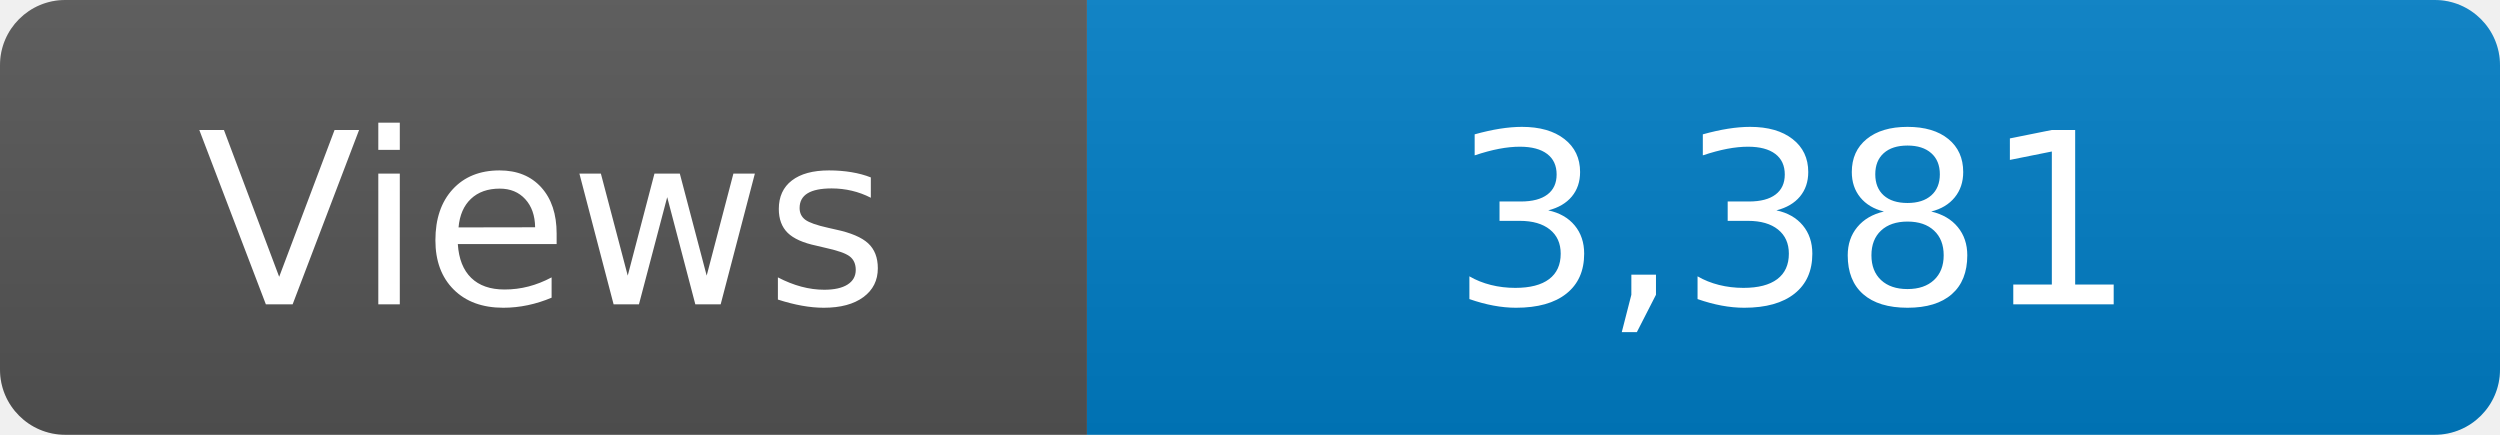
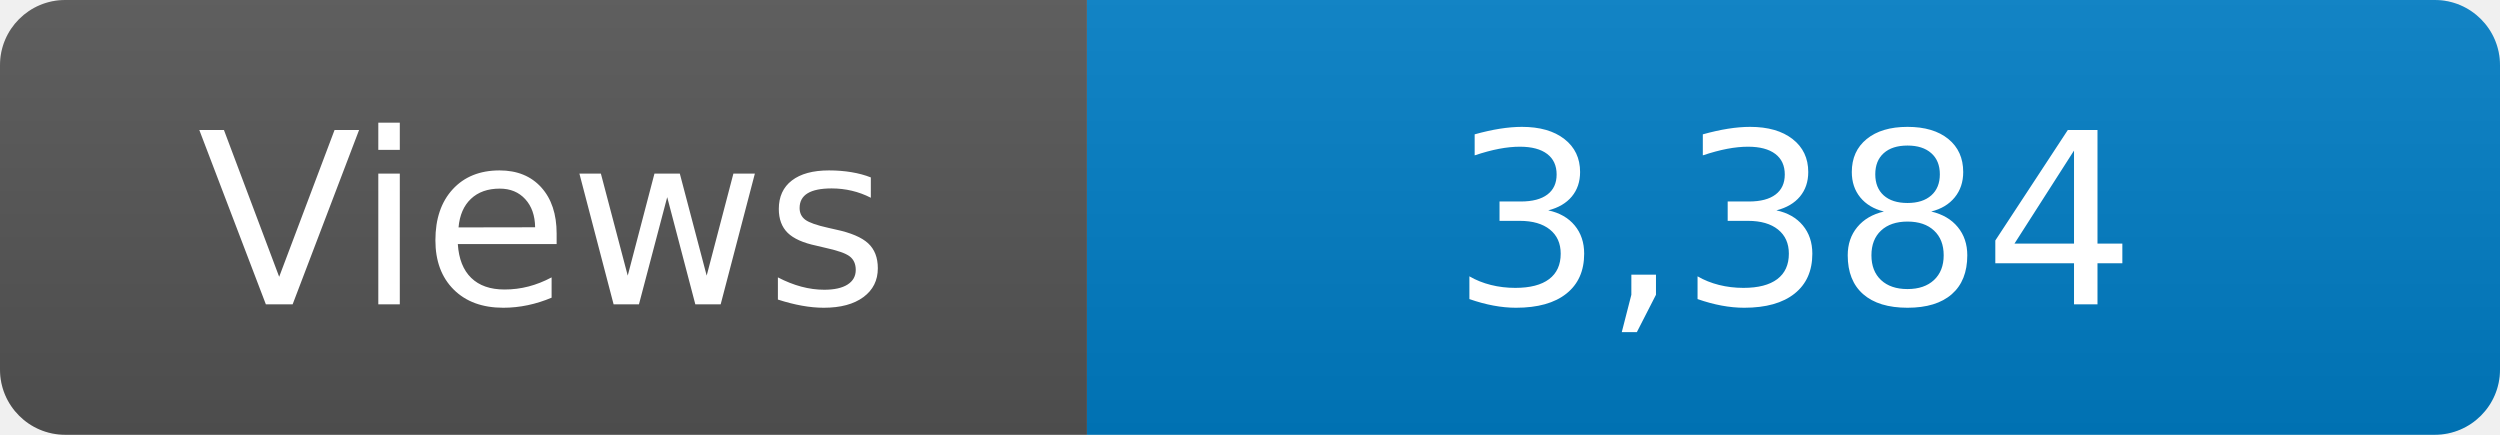
<svg xmlns="http://www.w3.org/2000/svg" width="115" height="20" role="img" aria-label="Maintained?: yes">
  <linearGradient id="s" x2="0" y2="100%">
    <stop offset="0" stop-color="#bbb" stop-opacity=".1" />
    <stop offset="1" stop-opacity=".1" />
  </linearGradient>
  <clipPath id="r">
    <rect width="115" height="20" rx="3" fill="#fff" />
  </clipPath>
  <g clip-path="url(#r)">
    <rect width="50" height="20" fill="#555" />
    <rect x="50" width="160" height="20" fill="#007ec6" />
    <rect width="115" height="20" fill="url(#s)" />
  </g>
  <g fill="#fff" text-anchor="middle" font-family="Verdana,Geneva,DejaVu Sans,sans-serif" font-size="110">
    <text x="250" y="140" transform="scale(.1)" fill="#fff">Views</text>
-     <text x="825" y="140" transform="scale(.1)" fill="#fff">3,381</text>
+     <text x="825" y="140" transform="scale(.1)" fill="#fff">3,384</text>
  </g>
</svg>
